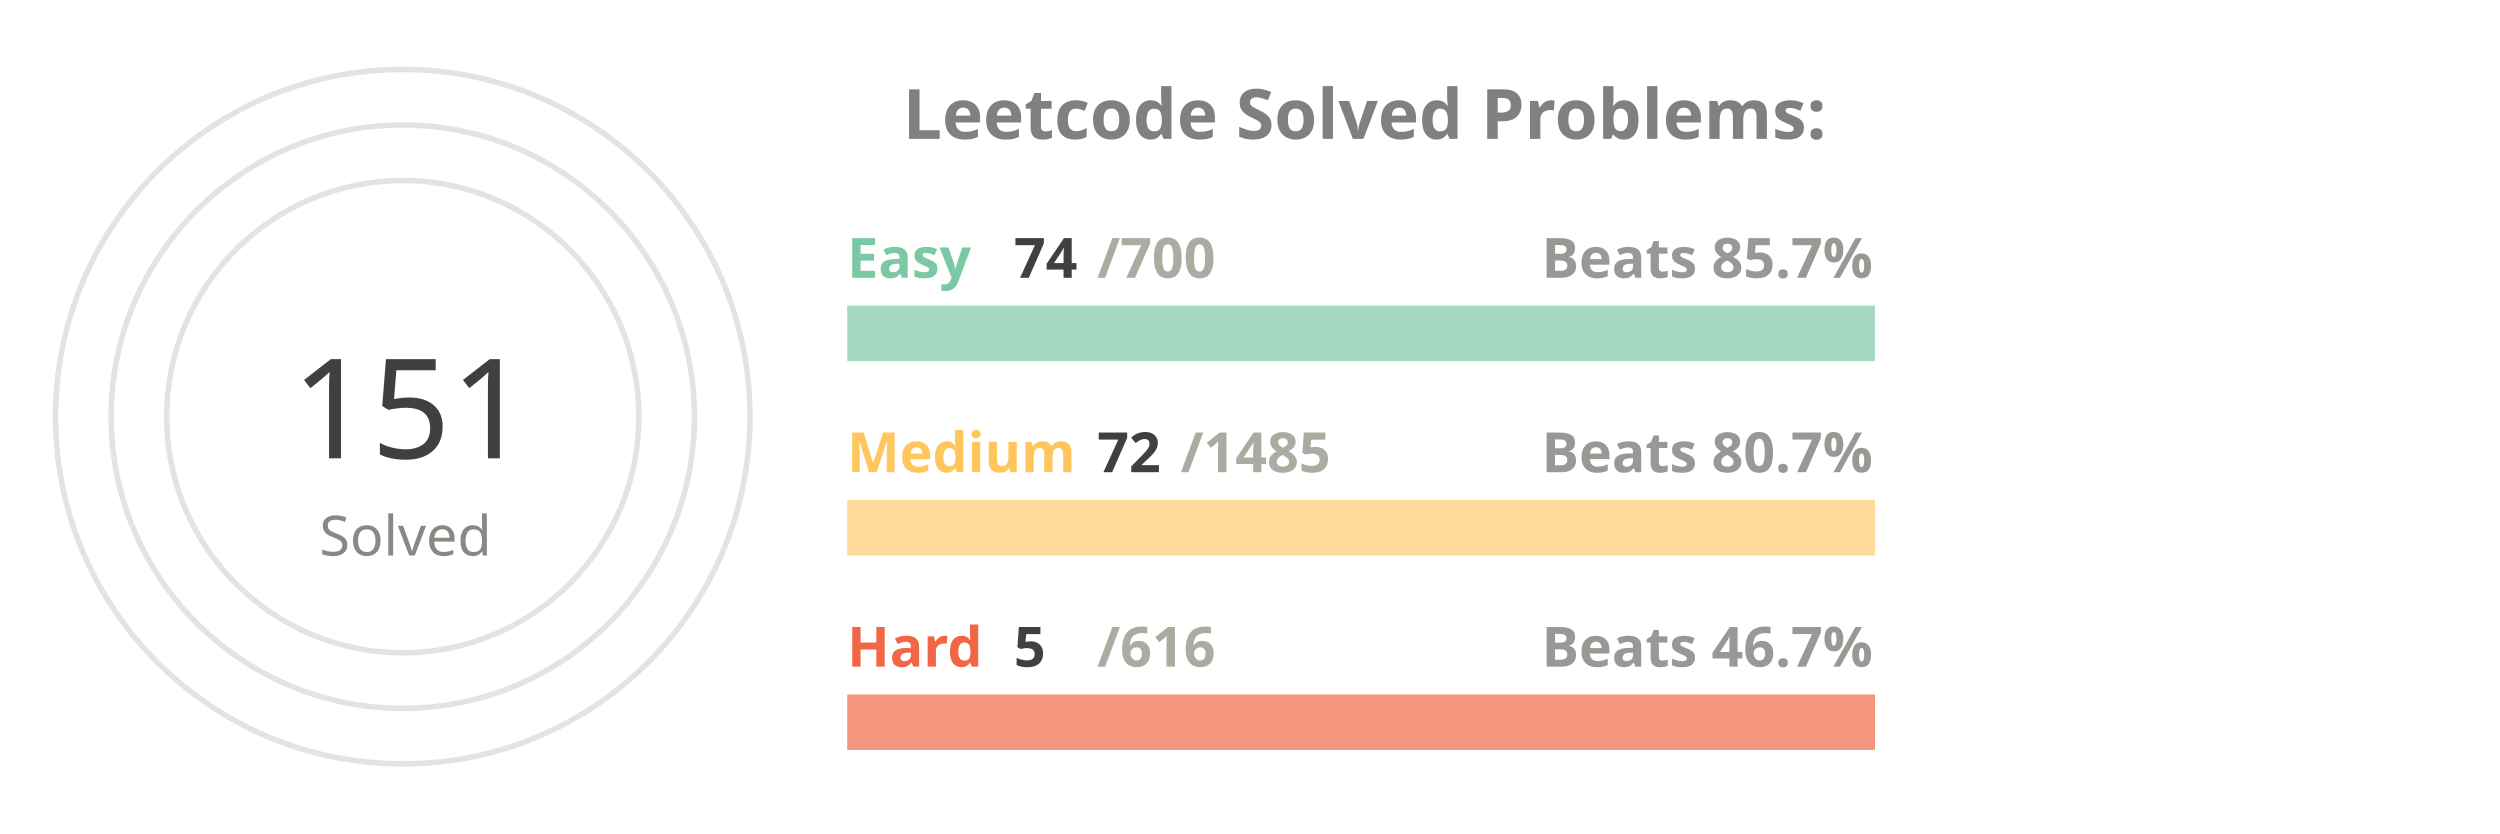
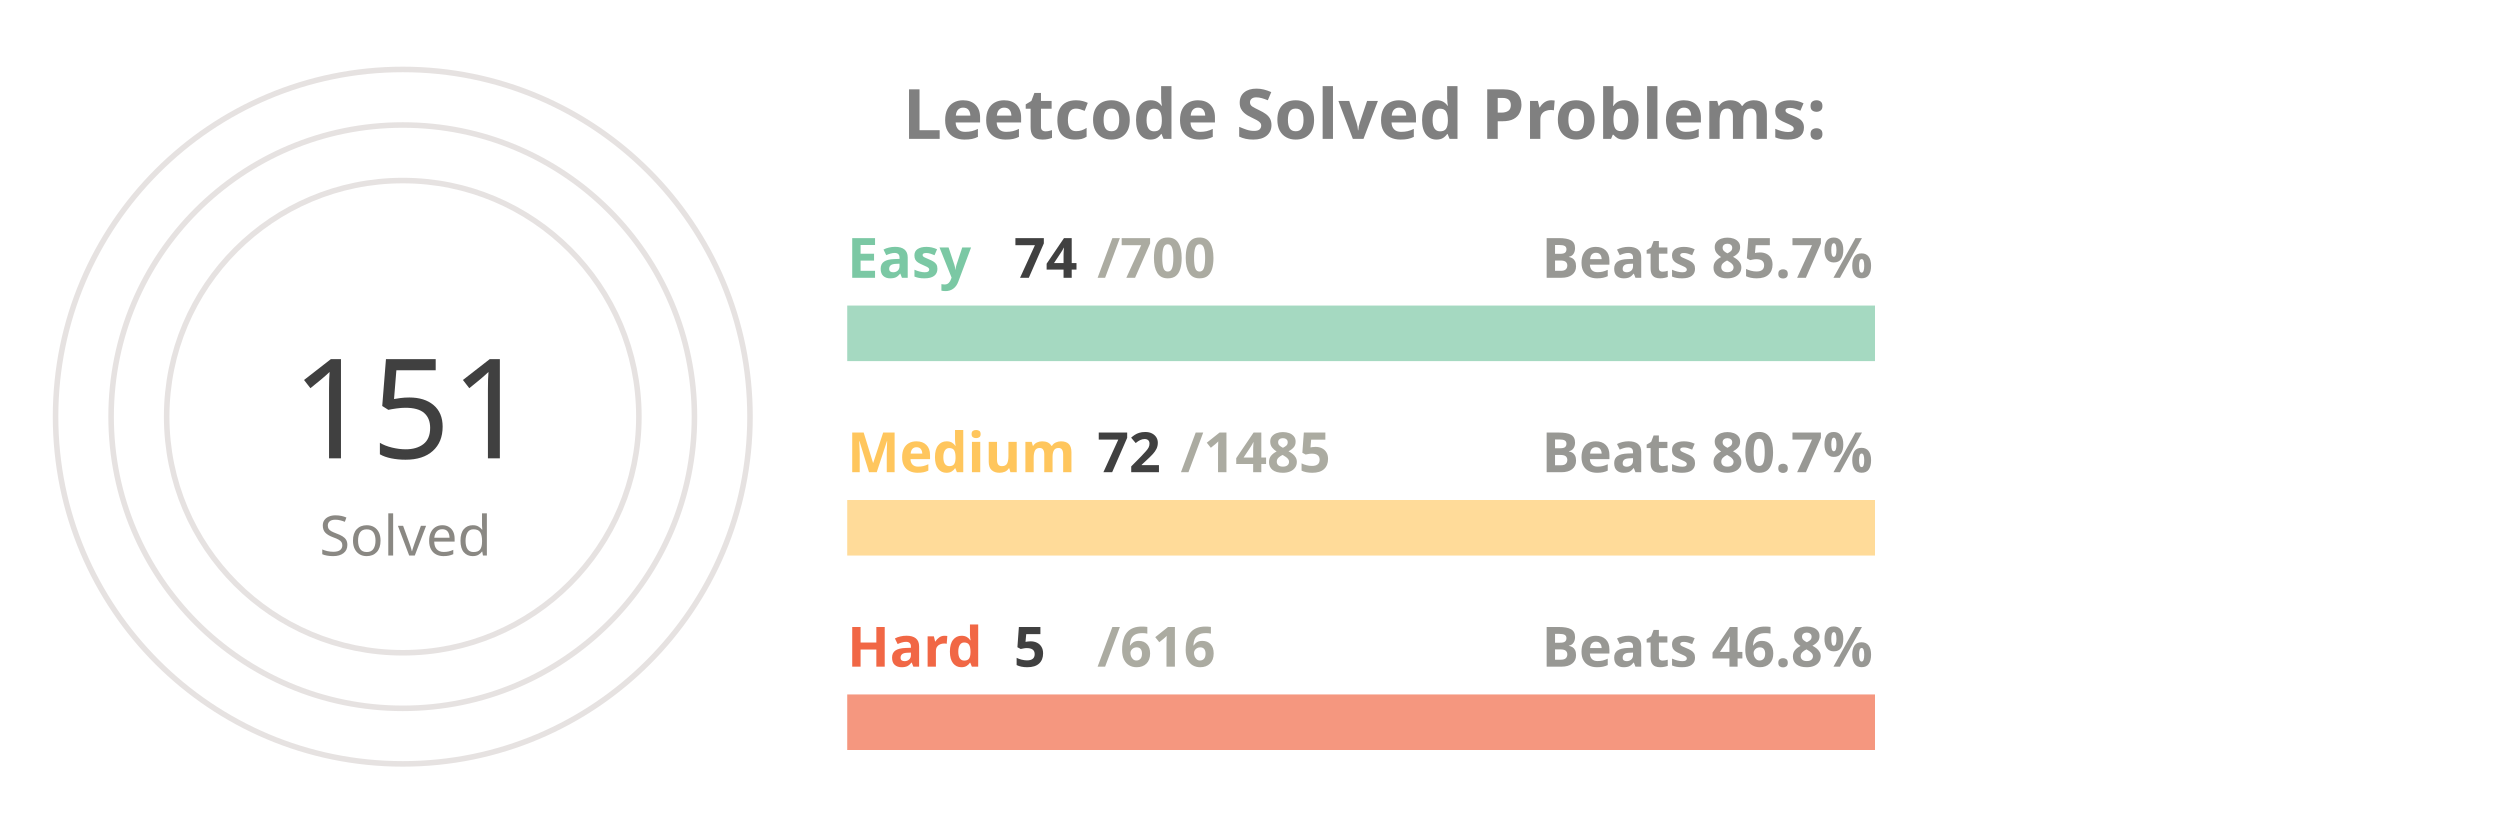
<svg xmlns="http://www.w3.org/2000/svg" viewBox="0 0 650 300" height="200px" width="600px">
  <style>
.label {
	font: bold 25px sans-serif;
	color: #404040;
	-webkit-text-stroke: 1px white;
  }
.name {
	font: bold 20px sans-serif;
	color: #404040;
  }

.line {
	stroke-dasharray: 1000;
	stroke-dashoffset: 1000;
	animation: dash 3.5s ease-in-out forwards;	
	animation-iteration-count: infinite;
	animation-direction: alternate-reverse;
}

.totalSum {
	font: 50px sans-serif;
}

.totalSumLabel {
	font: 20px sans-serif;
}

.path {
	stroke-dasharray: 1000;
	stroke-dashoffset: 1000;
	animation: dash 3.5s ease-in-out forwards;	
	animation-iteration-count: infinite;
	animation-direction: alternate-reverse;
}
  
@keyframes dash {
	to {
		stroke-dashoffset: 0;
	}
}

</style>
  <g stroke="#E6E2E1" fill="none" stroke-width="2">
    <circle cx="20" cy="150" r="125" />
    <circle cx="20" cy="150" r="105" />
    <circle cx="20" cy="150" r="85" />
  </g>
  <g fill="none" stroke-width="20">
    <line x1="180" y1="120" x2="550" y2="120" stroke="#a5d9c1" />
    <line x1="180" y1="190" x2="550" y2="190" stroke="#ffdb99" />
    <line x1="180" y1="260" x2="550" y2="260" stroke="#f5977f" />
  </g>
  <g fill="none" stroke-width="20" class="line">
    <line x1="180" y1="120" x2="219" y2="120" stroke="#7BC8A4" />
    <line x1="180" y1="190" x2="197" y2="190" stroke="#FFC65D" />
    <line x1="180" y1="260" x2="183" y2="260" stroke="#F16745" />
  </g>
  <g fill="none" stroke-width="20" stroke-linecap="round" class="path">
    <path d="M 20 25 A 125 125 45 0 1 93 48" stroke="#7BC8A4" />
    <path d="M 20 45 A 105 105 45 0 1 45 48" stroke="#FFC65D" />
    <path d="M 20 65 A 85 85 45 0 1 20 65" stroke="#F16745" />
  </g>
  <g class="name">
    <text x="180" y="100" fill="#7BC8A4">Easy</text>
    <text x="240" y="100" fill="#404040">74</text>
    <text x="270" y="100" fill="#ABABA1">/700</text>
    <text x="430" y="100" fill="#989894">Beats 85.7%</text>
    <text x="180" y="170" fill="#FFC65D">Medium</text>
    <text x="270" y="170" fill="#404040">72</text>
    <text x="300" y="170" fill="#ABABA1">/1485</text>
    <text x="430" y="170" fill="#989894">Beats 80.7%</text>
    <text x="180" y="240" fill="#F16745">Hard</text>
    <text x="240" y="240" fill="#404040">5</text>
    <text x="270" y="240" fill="#ABABA1">/616</text>
-     <text x="430" y="240" fill="#989894">Beats 46.7%</text>
+     <text x="430" y="240" fill="#989894">Beats 46.8%</text>
  </g>
  <g>
    <text x="-20" y="165" fill="#404040" class="totalSum">151</text>
    <text x="-10" y="200" fill="#8A8883" class="totalSumLabel">Solved</text>
  </g>
  <g class="label">
    <text x="200" y="50" fill="gray">Leetcode Solved Problems:</text>
  </g>
</svg>
